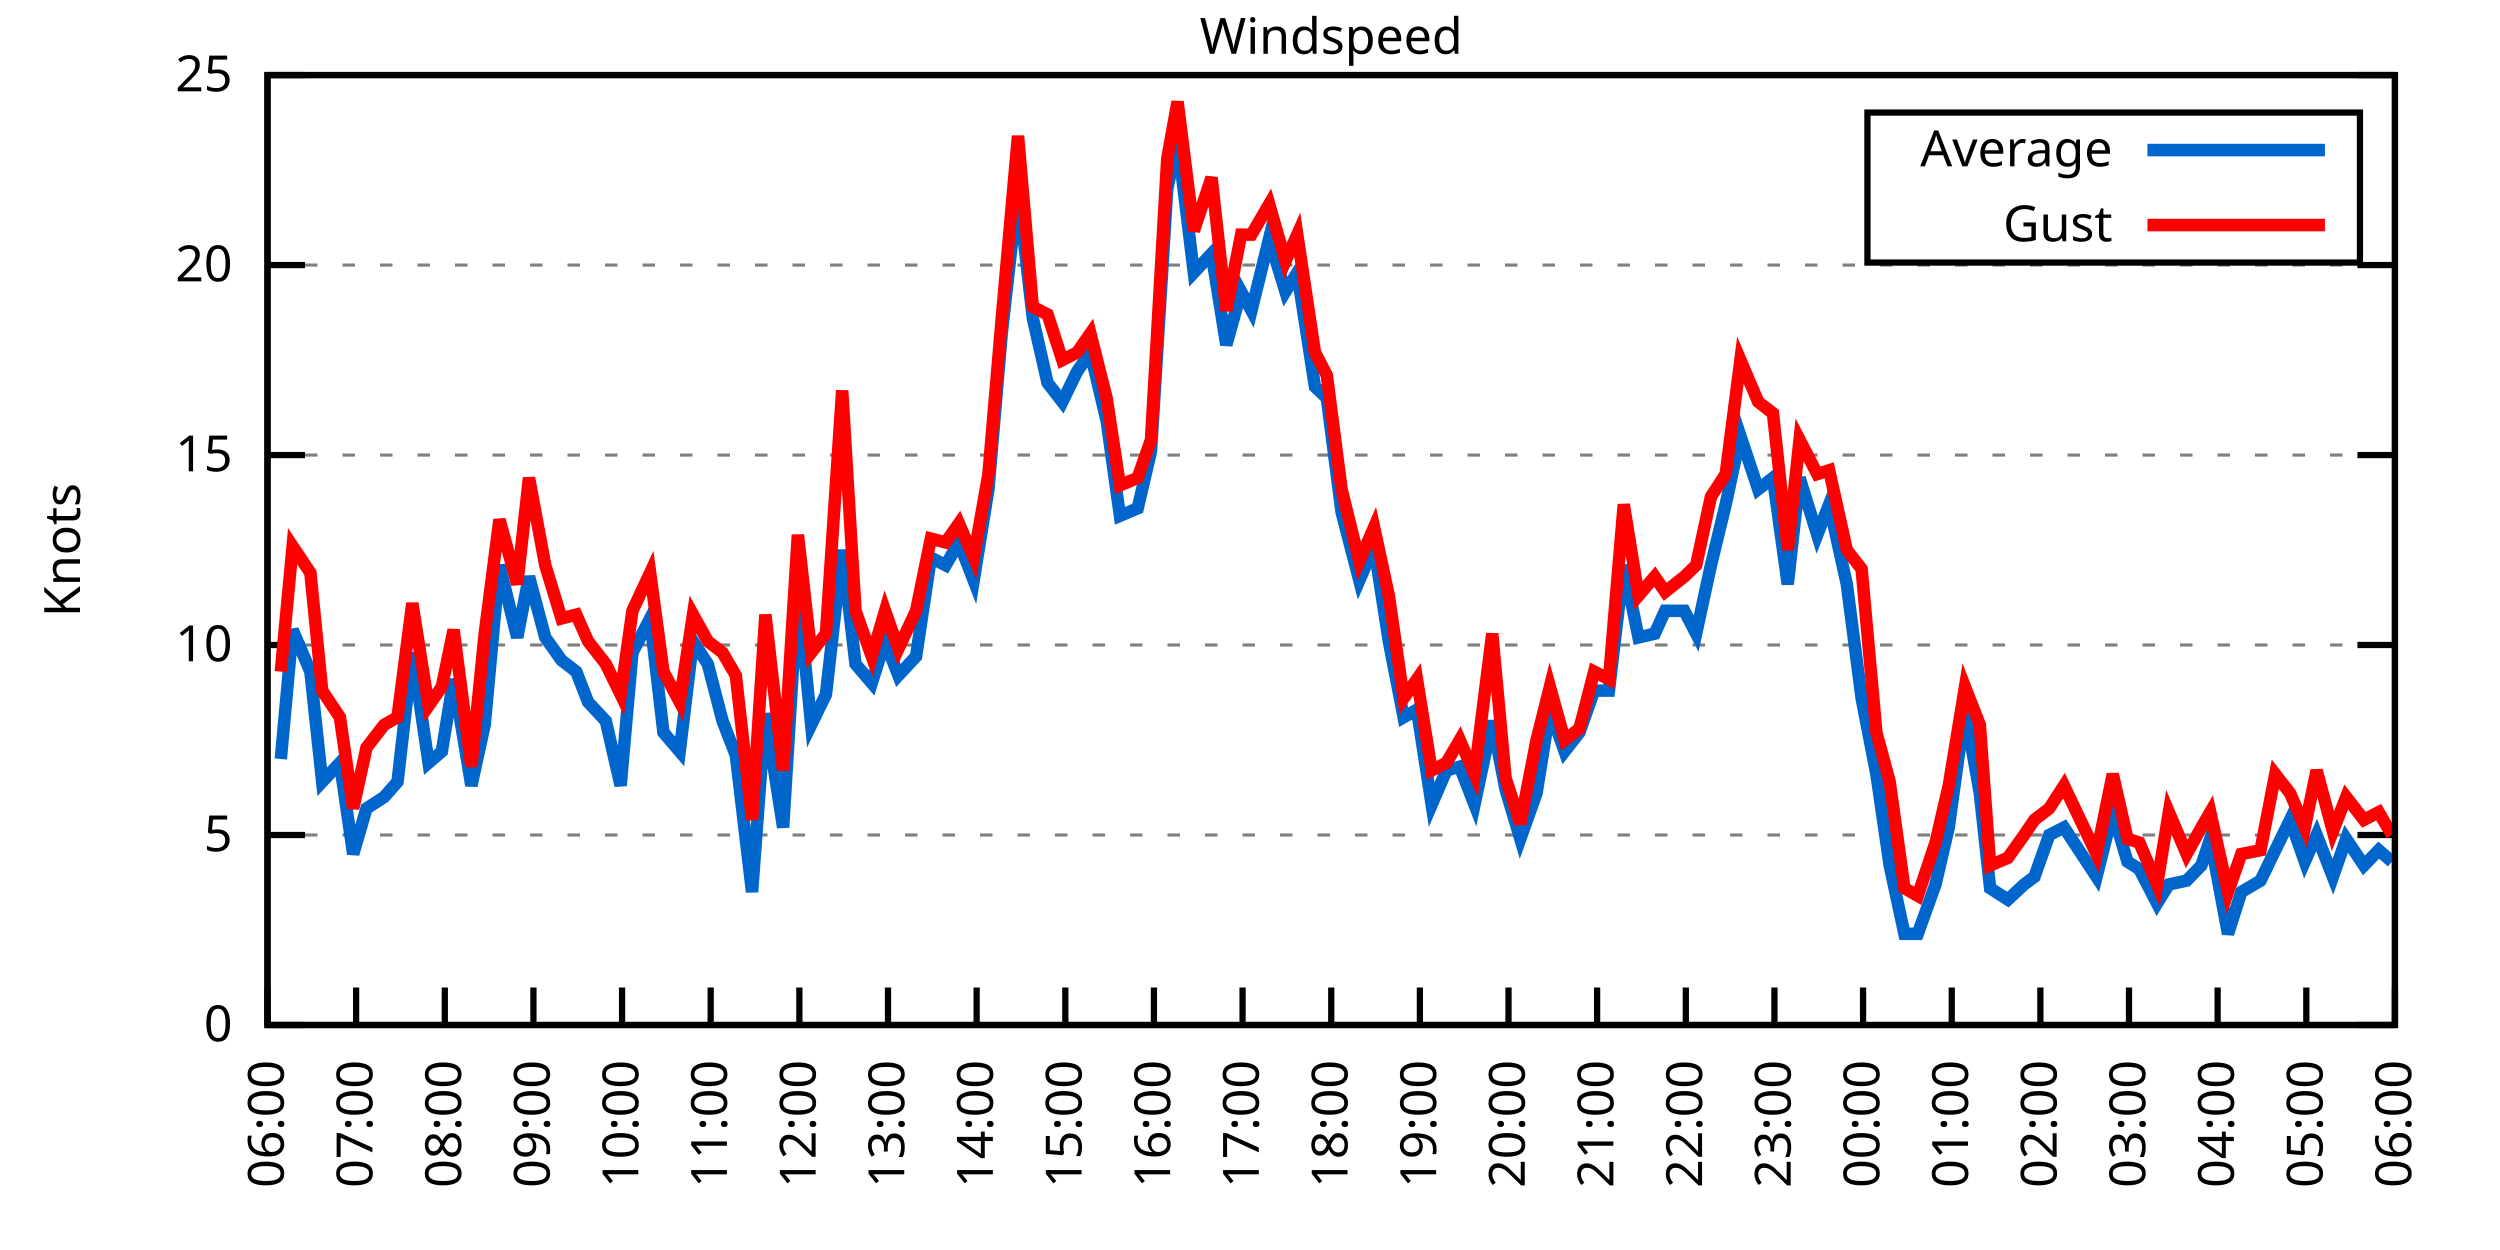
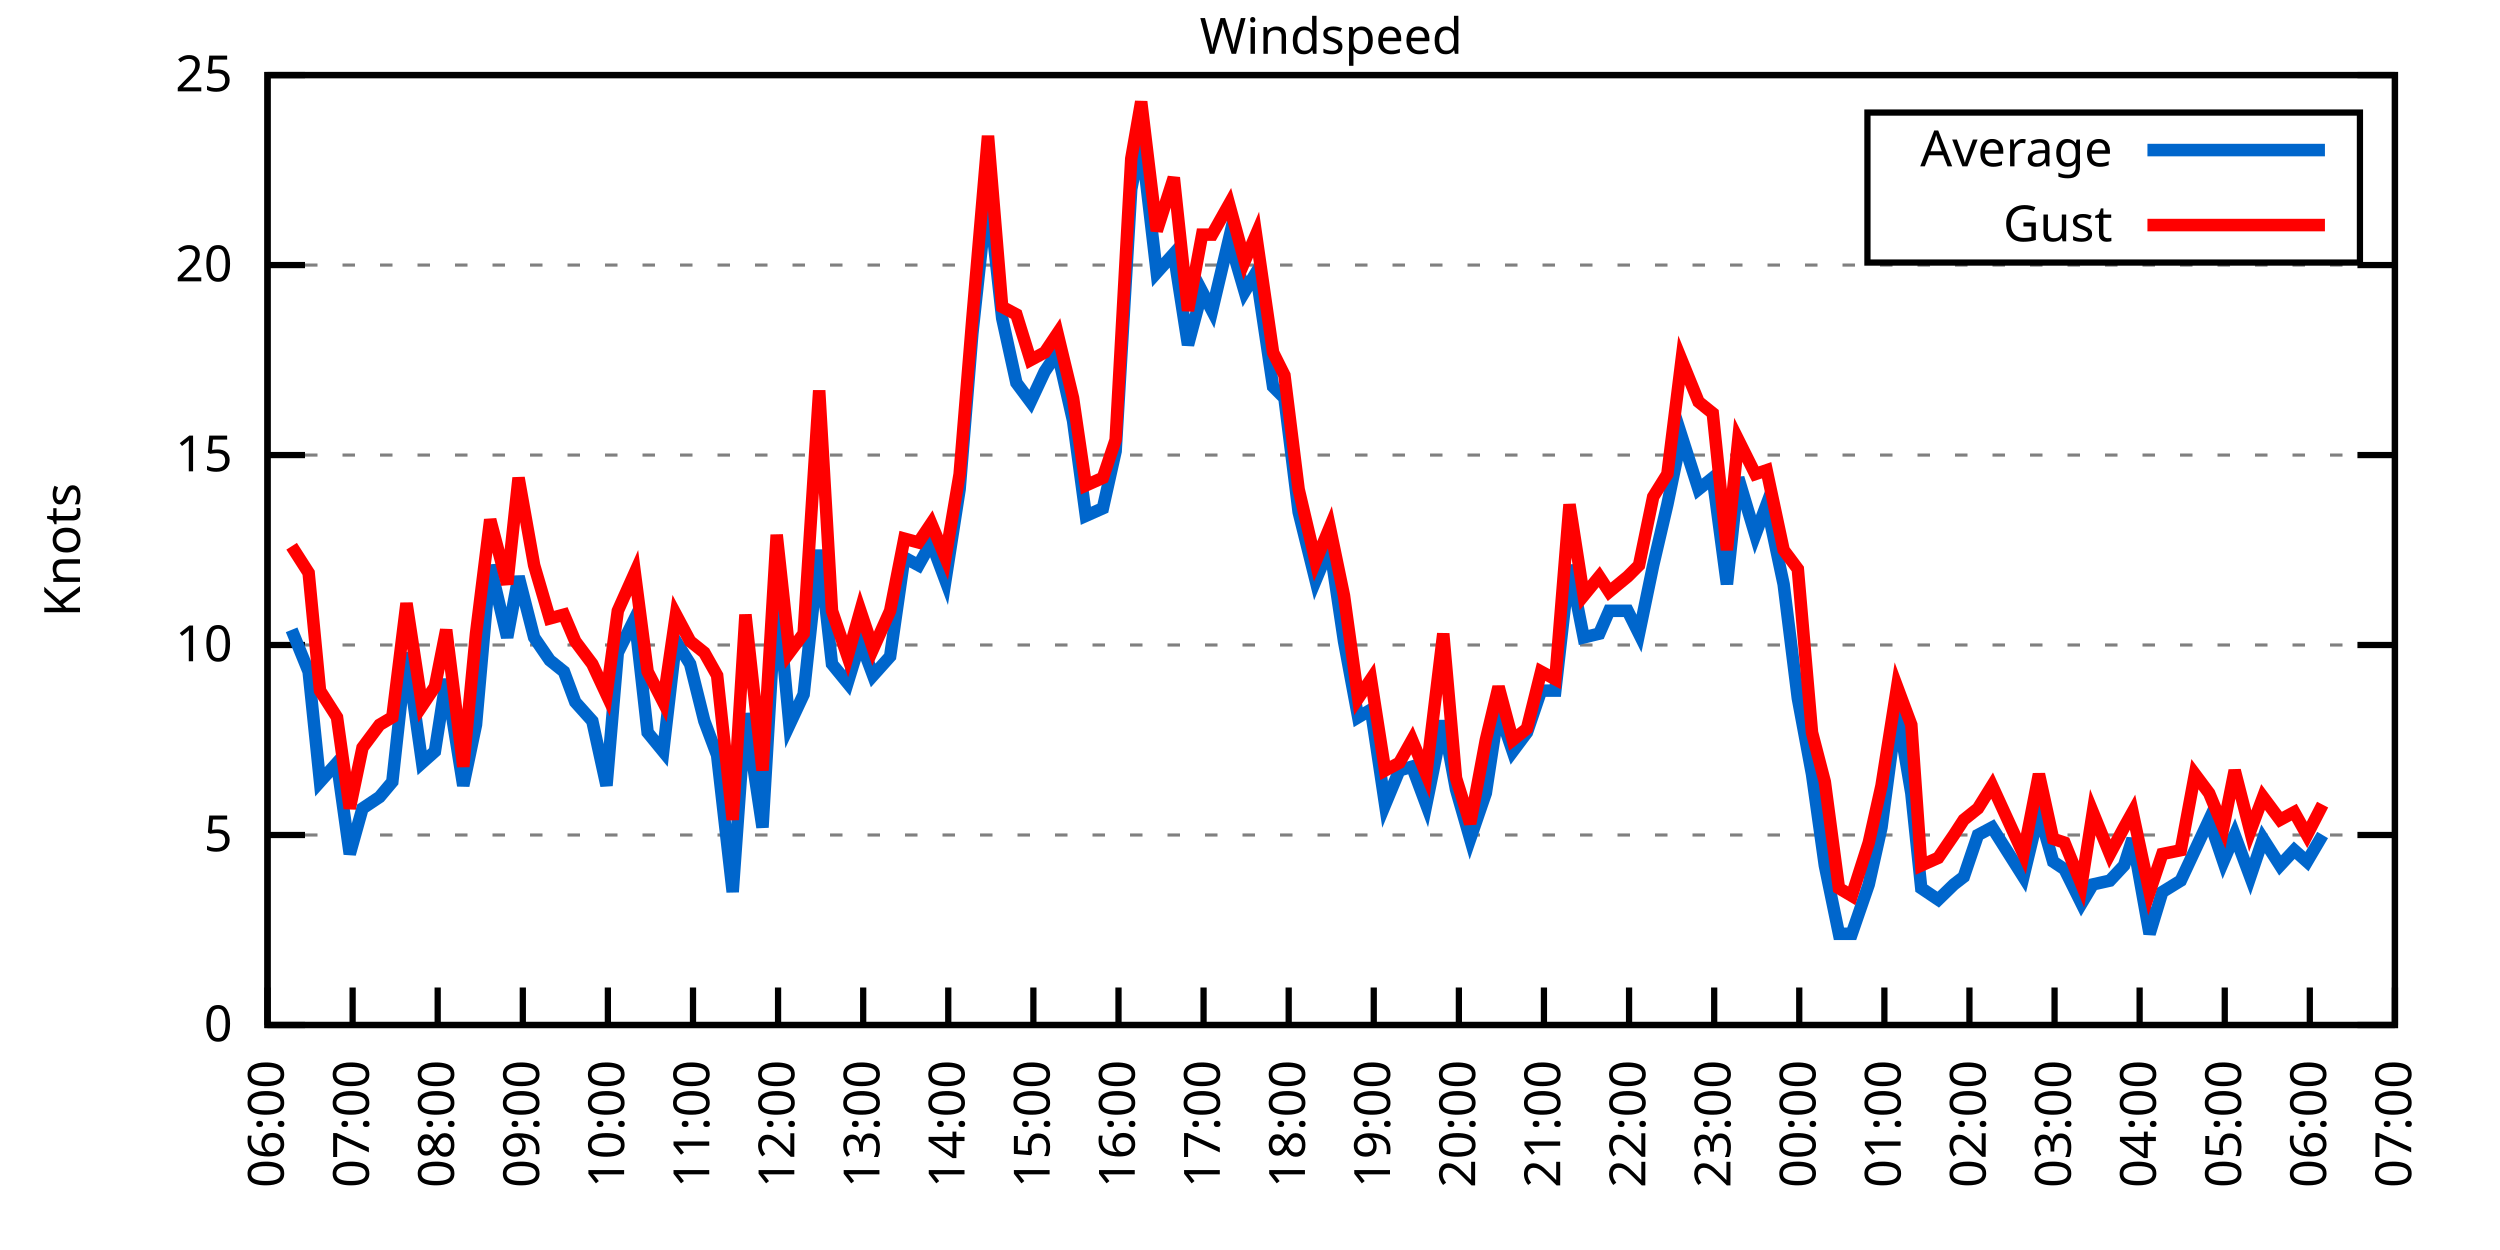
<svg xmlns="http://www.w3.org/2000/svg" xmlns:xlink="http://www.w3.org/1999/xlink" width="400" height="200" viewBox="0 0 400 200">
  <g id="gnuplot_canvas">
    <rect x="0" y="0" width="400" height="200" fill="none" />
    <defs>
      <circle id="gpDot" r="0.5" stroke-width="0.5" stroke="currentColor" />
      <path id="gpPt0" stroke-width="0.333" stroke="currentColor" d="M-1,0 h2 M0,-1 v2" />
      <path id="gpPt1" stroke-width="0.333" stroke="currentColor" d="M-1,-1 L1,1 M1,-1 L-1,1" />
      <path id="gpPt2" stroke-width="0.333" stroke="currentColor" d="M-1,0 L1,0 M0,-1 L0,1 M-1,-1 L1,1 M-1,1 L1,-1" />
      <rect id="gpPt3" stroke-width="0.333" stroke="currentColor" x="-1" y="-1" width="2" height="2" />
      <rect id="gpPt4" stroke-width="0.333" stroke="currentColor" fill="currentColor" x="-1" y="-1" width="2" height="2" />
      <circle id="gpPt5" stroke-width="0.333" stroke="currentColor" cx="0" cy="0" r="1" />
      <use xlink:href="#gpPt5" id="gpPt6" fill="currentColor" stroke="none" />
      <path id="gpPt7" stroke-width="0.333" stroke="currentColor" d="M0,-1.33 L-1.33,0.67 L1.33,0.67 z" />
      <use xlink:href="#gpPt7" id="gpPt8" fill="currentColor" stroke="none" />
      <use xlink:href="#gpPt7" id="gpPt9" stroke="currentColor" transform="rotate(180)" />
      <use xlink:href="#gpPt9" id="gpPt10" fill="currentColor" stroke="none" />
      <use xlink:href="#gpPt3" id="gpPt11" stroke="currentColor" transform="rotate(45)" />
      <use xlink:href="#gpPt11" id="gpPt12" fill="currentColor" stroke="none" />
      <path id="gpPt13" stroke-width="0.333" stroke="currentColor" d="M0,1.330 L1.265,0.411 L0.782,-1.067 L-0.782,-1.076 L-1.265,0.411 z" />
      <use xlink:href="#gpPt13" id="gpPt14" fill="currentColor" stroke="none" />
      <filter id="textbox" filterUnits="objectBoundingBox" x="0" y="0" height="1" width="1">
        <feFlood flood-color="white" flood-opacity="1" result="bgnd" />
        <feComposite in="SourceGraphic" in2="bgnd" operator="atop" />
      </filter>
      <filter id="greybox" filterUnits="objectBoundingBox" x="0" y="0" height="1" width="1">
        <feFlood flood-color="lightgrey" flood-opacity="1" result="grey" />
        <feComposite in="SourceGraphic" in2="grey" operator="atop" />
      </filter>
    </defs>
    <g fill="none" color="white" stroke="currentColor" stroke-width="1.00" stroke-linecap="butt" stroke-linejoin="miter">
</g>
    <g fill="none" color="black" stroke="currentColor" stroke-width="1.00" stroke-linecap="butt" stroke-linejoin="miter">
      <g stroke="none" shape-rendering="crispEdges">
        <polygon fill="rgb(255, 255, 255)" points="42.80,164.00 383.18,164.00 383.18,12.02 42.80,12.02 " />
      </g>
    </g>
    <g fill="none" color="black" stroke="currentColor" stroke-width="1.00" stroke-linecap="butt" stroke-linejoin="miter">
</g>
    <g fill="none" color="black" stroke="black" stroke-width="0.50" stroke-linecap="butt" stroke-linejoin="miter">
</g>
    <g fill="none" color="gray" stroke="currentColor" stroke-width="0.50" stroke-linecap="butt" stroke-linejoin="miter">
      <path stroke="gray" stroke-dasharray="2,4" class="gridline" d="M42.80,164.00 L383.19,164.00  " />
    </g>
    <g fill="none" color="gray" stroke="gray" stroke-width="1.00" stroke-linecap="butt" stroke-linejoin="miter">
</g>
    <g fill="none" color="black" stroke="currentColor" stroke-width="1.00" stroke-linecap="butt" stroke-linejoin="miter">
      <path stroke="black" d="M42.80,164.00 L48.80,164.00 M383.19,164.00 L377.19,164.00  " />
      <g transform="translate(37.20,166.60)" stroke="none" fill="black" font-family="Sans" font-size="8.00" text-anchor="end">
        <text>
          <tspan font-family="Sans"> 0</tspan>
        </text>
      </g>
    </g>
    <g fill="none" color="black" stroke="currentColor" stroke-width="1.00" stroke-linecap="butt" stroke-linejoin="miter">
</g>
    <g fill="none" color="black" stroke="black" stroke-width="0.50" stroke-linecap="butt" stroke-linejoin="miter">
</g>
    <g fill="none" color="gray" stroke="currentColor" stroke-width="0.50" stroke-linecap="butt" stroke-linejoin="miter">
      <path stroke="gray" stroke-dasharray="2,4" class="gridline" d="M42.80,133.60 L383.19,133.60  " />
    </g>
    <g fill="none" color="gray" stroke="gray" stroke-width="1.00" stroke-linecap="butt" stroke-linejoin="miter">
</g>
    <g fill="none" color="black" stroke="currentColor" stroke-width="1.00" stroke-linecap="butt" stroke-linejoin="miter">
      <path stroke="black" d="M42.80,133.60 L48.80,133.60 M383.19,133.60 L377.19,133.60  " />
      <g transform="translate(37.20,136.20)" stroke="none" fill="black" font-family="Sans" font-size="8.00" text-anchor="end">
        <text>
          <tspan font-family="Sans"> 5</tspan>
        </text>
      </g>
    </g>
    <g fill="none" color="black" stroke="currentColor" stroke-width="1.00" stroke-linecap="butt" stroke-linejoin="miter">
</g>
    <g fill="none" color="black" stroke="black" stroke-width="0.50" stroke-linecap="butt" stroke-linejoin="miter">
</g>
    <g fill="none" color="gray" stroke="currentColor" stroke-width="0.50" stroke-linecap="butt" stroke-linejoin="miter">
      <path stroke="gray" stroke-dasharray="2,4" class="gridline" d="M42.80,103.20 L383.19,103.20  " />
    </g>
    <g fill="none" color="gray" stroke="gray" stroke-width="1.00" stroke-linecap="butt" stroke-linejoin="miter">
</g>
    <g fill="none" color="black" stroke="currentColor" stroke-width="1.00" stroke-linecap="butt" stroke-linejoin="miter">
      <path stroke="black" d="M42.80,103.20 L48.80,103.20 M383.19,103.20 L377.19,103.20  " />
      <g transform="translate(37.20,105.80)" stroke="none" fill="black" font-family="Sans" font-size="8.00" text-anchor="end">
        <text>
          <tspan font-family="Sans"> 10</tspan>
        </text>
      </g>
    </g>
    <g fill="none" color="black" stroke="currentColor" stroke-width="1.00" stroke-linecap="butt" stroke-linejoin="miter">
</g>
    <g fill="none" color="black" stroke="black" stroke-width="0.50" stroke-linecap="butt" stroke-linejoin="miter">
</g>
    <g fill="none" color="gray" stroke="currentColor" stroke-width="0.50" stroke-linecap="butt" stroke-linejoin="miter">
      <path stroke="gray" stroke-dasharray="2,4" class="gridline" d="M42.80,72.81 L383.19,72.81  " />
    </g>
    <g fill="none" color="gray" stroke="gray" stroke-width="1.00" stroke-linecap="butt" stroke-linejoin="miter">
</g>
    <g fill="none" color="black" stroke="currentColor" stroke-width="1.00" stroke-linecap="butt" stroke-linejoin="miter">
      <path stroke="black" d="M42.80,72.81 L48.80,72.81 M383.19,72.81 L377.19,72.81  " />
      <g transform="translate(37.20,75.41)" stroke="none" fill="black" font-family="Sans" font-size="8.00" text-anchor="end">
        <text>
          <tspan font-family="Sans"> 15</tspan>
        </text>
      </g>
    </g>
    <g fill="none" color="black" stroke="currentColor" stroke-width="1.00" stroke-linecap="butt" stroke-linejoin="miter">
</g>
    <g fill="none" color="black" stroke="black" stroke-width="0.50" stroke-linecap="butt" stroke-linejoin="miter">
</g>
    <g fill="none" color="gray" stroke="currentColor" stroke-width="0.50" stroke-linecap="butt" stroke-linejoin="miter">
      <path stroke="gray" stroke-dasharray="2,4" class="gridline" d="M42.80,42.41 L383.19,42.41  " />
    </g>
    <g fill="none" color="gray" stroke="gray" stroke-width="1.00" stroke-linecap="butt" stroke-linejoin="miter">
</g>
    <g fill="none" color="black" stroke="currentColor" stroke-width="1.00" stroke-linecap="butt" stroke-linejoin="miter">
      <path stroke="black" d="M42.80,42.41 L48.80,42.41 M383.19,42.41 L377.19,42.41  " />
      <g transform="translate(37.20,45.01)" stroke="none" fill="black" font-family="Sans" font-size="8.00" text-anchor="end">
        <text>
          <tspan font-family="Sans"> 20</tspan>
        </text>
      </g>
    </g>
    <g fill="none" color="black" stroke="currentColor" stroke-width="1.00" stroke-linecap="butt" stroke-linejoin="miter">
</g>
    <g fill="none" color="black" stroke="black" stroke-width="0.50" stroke-linecap="butt" stroke-linejoin="miter">
</g>
    <g fill="none" color="gray" stroke="currentColor" stroke-width="0.50" stroke-linecap="butt" stroke-linejoin="miter">
      <path stroke="gray" stroke-dasharray="2,4" class="gridline" d="M42.80,12.01 L383.19,12.01  " />
    </g>
    <g fill="none" color="gray" stroke="gray" stroke-width="1.00" stroke-linecap="butt" stroke-linejoin="miter">
</g>
    <g fill="none" color="black" stroke="currentColor" stroke-width="1.00" stroke-linecap="butt" stroke-linejoin="miter">
      <path stroke="black" d="M42.80,12.01 L48.80,12.01 M383.19,12.01 L377.19,12.01  " />
      <g transform="translate(37.20,14.61)" stroke="none" fill="black" font-family="Sans" font-size="8.00" text-anchor="end">
        <text>
          <tspan font-family="Sans"> 25</tspan>
        </text>
      </g>
    </g>
    <g fill="none" color="black" stroke="currentColor" stroke-width="1.00" stroke-linecap="butt" stroke-linejoin="miter">
      <path stroke="black" d="M42.80,164.00 L42.80,158.00  " />
      <g transform="translate(45.40,169.60) rotate(270.00)" stroke="none" fill="black" font-family="Sans" font-size="8.00" text-anchor="end">
        <text>
          <tspan font-family="Sans">06:00</tspan>
        </text>
      </g>
    </g>
    <g fill="none" color="black" stroke="currentColor" stroke-width="1.00" stroke-linecap="butt" stroke-linejoin="miter">
-       <path stroke="black" d="M56.98,164.00 L56.98,158.00  " />
-       <g transform="translate(59.58,169.60) rotate(270.00)" stroke="none" fill="black" font-family="Sans" font-size="8.00" text-anchor="end">
+       <path stroke="black" d="M56.42,164.00 L56.42,158.00  " />
+       <g transform="translate(59.02,169.60) rotate(270.00)" stroke="none" fill="black" font-family="Sans" font-size="8.00" text-anchor="end">
        <text>
          <tspan font-family="Sans">07:00</tspan>
        </text>
      </g>
    </g>
    <g fill="none" color="black" stroke="currentColor" stroke-width="1.00" stroke-linecap="butt" stroke-linejoin="miter">
-       <path stroke="black" d="M71.17,164.00 L71.17,158.00  " />
-       <g transform="translate(73.77,169.60) rotate(270.00)" stroke="none" fill="black" font-family="Sans" font-size="8.00" text-anchor="end">
+       <path stroke="black" d="M70.03,164.00 L70.03,158.00  " />
+       <g transform="translate(72.63,169.60) rotate(270.00)" stroke="none" fill="black" font-family="Sans" font-size="8.00" text-anchor="end">
        <text>
          <tspan font-family="Sans">08:00</tspan>
        </text>
      </g>
    </g>
    <g fill="none" color="black" stroke="currentColor" stroke-width="1.00" stroke-linecap="butt" stroke-linejoin="miter">
-       <path stroke="black" d="M85.35,164.00 L85.35,158.00  " />
-       <g transform="translate(87.95,169.60) rotate(270.00)" stroke="none" fill="black" font-family="Sans" font-size="8.00" text-anchor="end">
+       <path stroke="black" d="M83.65,164.00 L83.65,158.00  " />
+       <g transform="translate(86.25,169.60) rotate(270.00)" stroke="none" fill="black" font-family="Sans" font-size="8.00" text-anchor="end">
        <text>
          <tspan font-family="Sans">09:00</tspan>
        </text>
      </g>
    </g>
    <g fill="none" color="black" stroke="currentColor" stroke-width="1.00" stroke-linecap="butt" stroke-linejoin="miter">
-       <path stroke="black" d="M99.53,164.00 L99.53,158.00  " />
-       <g transform="translate(102.13,169.60) rotate(270.00)" stroke="none" fill="black" font-family="Sans" font-size="8.00" text-anchor="end">
+       <path stroke="black" d="M97.26,164.00 L97.26,158.00  " />
+       <g transform="translate(99.86,169.60) rotate(270.00)" stroke="none" fill="black" font-family="Sans" font-size="8.00" text-anchor="end">
        <text>
          <tspan font-family="Sans">10:00</tspan>
        </text>
      </g>
    </g>
    <g fill="none" color="black" stroke="currentColor" stroke-width="1.00" stroke-linecap="butt" stroke-linejoin="miter">
-       <path stroke="black" d="M113.71,164.00 L113.71,158.00  " />
-       <g transform="translate(116.31,169.60) rotate(270.00)" stroke="none" fill="black" font-family="Sans" font-size="8.00" text-anchor="end">
+       <path stroke="black" d="M110.88,164.00 L110.88,158.00  " />
+       <g transform="translate(113.48,169.60) rotate(270.00)" stroke="none" fill="black" font-family="Sans" font-size="8.00" text-anchor="end">
        <text>
          <tspan font-family="Sans">11:00</tspan>
        </text>
      </g>
    </g>
    <g fill="none" color="black" stroke="currentColor" stroke-width="1.00" stroke-linecap="butt" stroke-linejoin="miter">
-       <path stroke="black" d="M127.90,164.00 L127.90,158.00  " />
-       <g transform="translate(130.50,169.60) rotate(270.00)" stroke="none" fill="black" font-family="Sans" font-size="8.00" text-anchor="end">
+       <path stroke="black" d="M124.49,164.00 L124.49,158.00  " />
+       <g transform="translate(127.09,169.60) rotate(270.00)" stroke="none" fill="black" font-family="Sans" font-size="8.00" text-anchor="end">
        <text>
          <tspan font-family="Sans">12:00</tspan>
        </text>
      </g>
    </g>
    <g fill="none" color="black" stroke="currentColor" stroke-width="1.00" stroke-linecap="butt" stroke-linejoin="miter">
-       <path stroke="black" d="M142.08,164.00 L142.08,158.00  " />
-       <g transform="translate(144.68,169.60) rotate(270.00)" stroke="none" fill="black" font-family="Sans" font-size="8.00" text-anchor="end">
+       <path stroke="black" d="M138.11,164.00 L138.11,158.00  " />
+       <g transform="translate(140.71,169.60) rotate(270.00)" stroke="none" fill="black" font-family="Sans" font-size="8.00" text-anchor="end">
        <text>
          <tspan font-family="Sans">13:00</tspan>
        </text>
      </g>
    </g>
    <g fill="none" color="black" stroke="currentColor" stroke-width="1.00" stroke-linecap="butt" stroke-linejoin="miter">
-       <path stroke="black" d="M156.26,164.00 L156.26,158.00  " />
-       <g transform="translate(158.86,169.60) rotate(270.00)" stroke="none" fill="black" font-family="Sans" font-size="8.00" text-anchor="end">
+       <path stroke="black" d="M151.72,164.00 L151.72,158.00  " />
+       <g transform="translate(154.32,169.60) rotate(270.00)" stroke="none" fill="black" font-family="Sans" font-size="8.00" text-anchor="end">
        <text>
          <tspan font-family="Sans">14:00</tspan>
        </text>
      </g>
    </g>
    <g fill="none" color="black" stroke="currentColor" stroke-width="1.00" stroke-linecap="butt" stroke-linejoin="miter">
-       <path stroke="black" d="M170.45,164.00 L170.45,158.00  " />
-       <g transform="translate(173.05,169.60) rotate(270.00)" stroke="none" fill="black" font-family="Sans" font-size="8.00" text-anchor="end">
+       <path stroke="black" d="M165.34,164.00 L165.34,158.00  " />
+       <g transform="translate(167.94,169.60) rotate(270.00)" stroke="none" fill="black" font-family="Sans" font-size="8.00" text-anchor="end">
        <text>
          <tspan font-family="Sans">15:00</tspan>
        </text>
      </g>
    </g>
    <g fill="none" color="black" stroke="currentColor" stroke-width="1.00" stroke-linecap="butt" stroke-linejoin="miter">
-       <path stroke="black" d="M184.63,164.00 L184.63,158.00  " />
-       <g transform="translate(187.23,169.60) rotate(270.00)" stroke="none" fill="black" font-family="Sans" font-size="8.00" text-anchor="end">
+       <path stroke="black" d="M178.96,164.00 L178.96,158.00  " />
+       <g transform="translate(181.56,169.60) rotate(270.00)" stroke="none" fill="black" font-family="Sans" font-size="8.00" text-anchor="end">
        <text>
          <tspan font-family="Sans">16:00</tspan>
        </text>
      </g>
    </g>
    <g fill="none" color="black" stroke="currentColor" stroke-width="1.00" stroke-linecap="butt" stroke-linejoin="miter">
-       <path stroke="black" d="M198.81,164.00 L198.81,158.00  " />
-       <g transform="translate(201.41,169.60) rotate(270.00)" stroke="none" fill="black" font-family="Sans" font-size="8.00" text-anchor="end">
+       <path stroke="black" d="M192.57,164.00 L192.57,158.00  " />
+       <g transform="translate(195.17,169.60) rotate(270.00)" stroke="none" fill="black" font-family="Sans" font-size="8.00" text-anchor="end">
        <text>
          <tspan font-family="Sans">17:00</tspan>
        </text>
      </g>
    </g>
    <g fill="none" color="black" stroke="currentColor" stroke-width="1.00" stroke-linecap="butt" stroke-linejoin="miter">
-       <path stroke="black" d="M213.00,164.00 L213.00,158.00  " />
-       <g transform="translate(215.60,169.60) rotate(270.00)" stroke="none" fill="black" font-family="Sans" font-size="8.00" text-anchor="end">
+       <path stroke="black" d="M206.19,164.00 L206.19,158.00  " />
+       <g transform="translate(208.79,169.60) rotate(270.00)" stroke="none" fill="black" font-family="Sans" font-size="8.00" text-anchor="end">
        <text>
          <tspan font-family="Sans">18:00</tspan>
        </text>
      </g>
    </g>
    <g fill="none" color="black" stroke="currentColor" stroke-width="1.00" stroke-linecap="butt" stroke-linejoin="miter">
-       <path stroke="black" d="M227.18,164.00 L227.18,158.00  " />
-       <g transform="translate(229.78,169.60) rotate(270.00)" stroke="none" fill="black" font-family="Sans" font-size="8.00" text-anchor="end">
+       <path stroke="black" d="M219.80,164.00 L219.80,158.00  " />
+       <g transform="translate(222.40,169.60) rotate(270.00)" stroke="none" fill="black" font-family="Sans" font-size="8.00" text-anchor="end">
        <text>
          <tspan font-family="Sans">19:00</tspan>
        </text>
      </g>
    </g>
    <g fill="none" color="black" stroke="currentColor" stroke-width="1.00" stroke-linecap="butt" stroke-linejoin="miter">
-       <path stroke="black" d="M241.36,164.00 L241.36,158.00  " />
-       <g transform="translate(243.96,169.60) rotate(270.00)" stroke="none" fill="black" font-family="Sans" font-size="8.00" text-anchor="end">
+       <path stroke="black" d="M233.42,164.00 L233.42,158.00  " />
+       <g transform="translate(236.02,169.60) rotate(270.00)" stroke="none" fill="black" font-family="Sans" font-size="8.00" text-anchor="end">
        <text>
          <tspan font-family="Sans">20:00</tspan>
        </text>
      </g>
    </g>
    <g fill="none" color="black" stroke="currentColor" stroke-width="1.00" stroke-linecap="butt" stroke-linejoin="miter">
-       <path stroke="black" d="M255.54,164.00 L255.54,158.00  " />
-       <g transform="translate(258.14,169.60) rotate(270.00)" stroke="none" fill="black" font-family="Sans" font-size="8.00" text-anchor="end">
+       <path stroke="black" d="M247.03,164.00 L247.03,158.00  " />
+       <g transform="translate(249.63,169.60) rotate(270.00)" stroke="none" fill="black" font-family="Sans" font-size="8.00" text-anchor="end">
        <text>
          <tspan font-family="Sans">21:00</tspan>
        </text>
      </g>
    </g>
    <g fill="none" color="black" stroke="currentColor" stroke-width="1.00" stroke-linecap="butt" stroke-linejoin="miter">
-       <path stroke="black" d="M269.73,164.00 L269.73,158.00  " />
-       <g transform="translate(272.33,169.60) rotate(270.00)" stroke="none" fill="black" font-family="Sans" font-size="8.00" text-anchor="end">
+       <path stroke="black" d="M260.65,164.00 L260.65,158.00  " />
+       <g transform="translate(263.25,169.60) rotate(270.00)" stroke="none" fill="black" font-family="Sans" font-size="8.00" text-anchor="end">
        <text>
          <tspan font-family="Sans">22:00</tspan>
        </text>
      </g>
    </g>
    <g fill="none" color="black" stroke="currentColor" stroke-width="1.00" stroke-linecap="butt" stroke-linejoin="miter">
-       <path stroke="black" d="M283.91,164.00 L283.91,158.00  " />
-       <g transform="translate(286.51,169.60) rotate(270.00)" stroke="none" fill="black" font-family="Sans" font-size="8.00" text-anchor="end">
+       <path stroke="black" d="M274.27,164.00 L274.27,158.00  " />
+       <g transform="translate(276.87,169.60) rotate(270.00)" stroke="none" fill="black" font-family="Sans" font-size="8.00" text-anchor="end">
        <text>
          <tspan font-family="Sans">23:00</tspan>
        </text>
      </g>
    </g>
    <g fill="none" color="black" stroke="currentColor" stroke-width="1.00" stroke-linecap="butt" stroke-linejoin="miter">
-       <path stroke="black" d="M298.09,164.00 L298.09,158.00  " />
-       <g transform="translate(300.69,169.60) rotate(270.00)" stroke="none" fill="black" font-family="Sans" font-size="8.00" text-anchor="end">
+       <path stroke="black" d="M287.88,164.00 L287.88,158.00  " />
+       <g transform="translate(290.48,169.60) rotate(270.00)" stroke="none" fill="black" font-family="Sans" font-size="8.00" text-anchor="end">
        <text>
          <tspan font-family="Sans">00:00</tspan>
        </text>
      </g>
    </g>
    <g fill="none" color="black" stroke="currentColor" stroke-width="1.00" stroke-linecap="butt" stroke-linejoin="miter">
-       <path stroke="black" d="M312.28,164.00 L312.28,158.00  " />
-       <g transform="translate(314.88,169.60) rotate(270.00)" stroke="none" fill="black" font-family="Sans" font-size="8.00" text-anchor="end">
+       <path stroke="black" d="M301.50,164.00 L301.50,158.00  " />
+       <g transform="translate(304.10,169.60) rotate(270.00)" stroke="none" fill="black" font-family="Sans" font-size="8.00" text-anchor="end">
        <text>
          <tspan font-family="Sans">01:00</tspan>
        </text>
      </g>
    </g>
    <g fill="none" color="black" stroke="currentColor" stroke-width="1.00" stroke-linecap="butt" stroke-linejoin="miter">
-       <path stroke="black" d="M326.46,164.00 L326.46,158.00  " />
-       <g transform="translate(329.06,169.60) rotate(270.00)" stroke="none" fill="black" font-family="Sans" font-size="8.00" text-anchor="end">
+       <path stroke="black" d="M315.11,164.00 L315.11,158.00  " />
+       <g transform="translate(317.71,169.60) rotate(270.00)" stroke="none" fill="black" font-family="Sans" font-size="8.00" text-anchor="end">
        <text>
          <tspan font-family="Sans">02:00</tspan>
        </text>
      </g>
    </g>
    <g fill="none" color="black" stroke="currentColor" stroke-width="1.00" stroke-linecap="butt" stroke-linejoin="miter">
-       <path stroke="black" d="M340.64,164.00 L340.64,158.00  " />
-       <g transform="translate(343.24,169.60) rotate(270.00)" stroke="none" fill="black" font-family="Sans" font-size="8.00" text-anchor="end">
+       <path stroke="black" d="M328.73,164.00 L328.73,158.00  " />
+       <g transform="translate(331.33,169.60) rotate(270.00)" stroke="none" fill="black" font-family="Sans" font-size="8.00" text-anchor="end">
        <text>
          <tspan font-family="Sans">03:00</tspan>
        </text>
      </g>
    </g>
    <g fill="none" color="black" stroke="currentColor" stroke-width="1.00" stroke-linecap="butt" stroke-linejoin="miter">
-       <path stroke="black" d="M354.82,164.00 L354.82,158.00  " />
-       <g transform="translate(357.42,169.60) rotate(270.00)" stroke="none" fill="black" font-family="Sans" font-size="8.00" text-anchor="end">
+       <path stroke="black" d="M342.34,164.00 L342.34,158.00  " />
+       <g transform="translate(344.94,169.60) rotate(270.00)" stroke="none" fill="black" font-family="Sans" font-size="8.00" text-anchor="end">
        <text>
          <tspan font-family="Sans">04:00</tspan>
        </text>
      </g>
    </g>
    <g fill="none" color="black" stroke="currentColor" stroke-width="1.00" stroke-linecap="butt" stroke-linejoin="miter">
-       <path stroke="black" d="M369.01,164.00 L369.01,158.00  " />
-       <g transform="translate(371.61,169.60) rotate(270.00)" stroke="none" fill="black" font-family="Sans" font-size="8.00" text-anchor="end">
+       <path stroke="black" d="M355.96,164.00 L355.96,158.00  " />
+       <g transform="translate(358.56,169.60) rotate(270.00)" stroke="none" fill="black" font-family="Sans" font-size="8.00" text-anchor="end">
        <text>
          <tspan font-family="Sans">05:00</tspan>
+         </text>
+       </g>
+     </g>
+     <g fill="none" color="black" stroke="currentColor" stroke-width="1.00" stroke-linecap="butt" stroke-linejoin="miter">
+       <path stroke="black" d="M369.57,164.00 L369.57,158.00  " />
+       <g transform="translate(372.17,169.60) rotate(270.00)" stroke="none" fill="black" font-family="Sans" font-size="8.00" text-anchor="end">
+         <text>
+           <tspan font-family="Sans">06:00</tspan>
        </text>
      </g>
    </g>
    <g fill="none" color="black" stroke="currentColor" stroke-width="1.00" stroke-linecap="butt" stroke-linejoin="miter">
      <path stroke="black" d="M383.19,164.00 L383.19,158.00  " />
      <g transform="translate(385.79,169.60) rotate(270.00)" stroke="none" fill="black" font-family="Sans" font-size="8.00" text-anchor="end">
        <text>
-           <tspan font-family="Sans">06:00</tspan>
+           <tspan font-family="Sans">07:00</tspan>
        </text>
      </g>
    </g>
    <g fill="none" color="black" stroke="currentColor" stroke-width="1.00" stroke-linecap="butt" stroke-linejoin="miter">
</g>
    <g fill="none" color="black" stroke="currentColor" stroke-width="1.00" stroke-linecap="butt" stroke-linejoin="miter">
      <path stroke="black" d="M42.80,12.01 L42.80,164.00 L383.19,164.00 L383.19,12.01 L42.80,12.01 Z  " />
    </g>
    <g fill="none" color="black" stroke="currentColor" stroke-width="1.00" stroke-linecap="butt" stroke-linejoin="miter">
</g>
    <g fill="none" color="black" stroke="currentColor" stroke-width="1.00" stroke-linecap="butt" stroke-linejoin="miter">
      <path stroke="black" d="M298.79,42.01 L298.79,18.01 L377.59,18.01 L377.59,42.01 L298.79,42.01 Z  " />
    </g>
    <g id="Windspeed_plot_1">
      <g fill="none" color="white" stroke="black" stroke-width="2.00" stroke-linecap="butt" stroke-linejoin="miter">
</g>
      <g fill="none" color="black" stroke="currentColor" stroke-width="2.00" stroke-linecap="butt" stroke-linejoin="miter">
        <g transform="translate(337.99,26.61)" stroke="none" fill="black" font-family="Sans" font-size="8.00" text-anchor="end">
          <text>
            <tspan font-family="Sans">Average</tspan>
          </text>
        </g>
      </g>
      <g fill="none" color="black" stroke="currentColor" stroke-width="2.00" stroke-linecap="butt" stroke-linejoin="miter">
-         <path stroke="rgb(  0, 102, 204)" d="M343.59,24.01 L371.99,24.01 M44.93,121.44 L46.82,100.77 L49.66,107.46 L51.55,125.09 L54.38,122.05 L56.51,136.64   L58.64,129.35 L61.47,127.52 L63.60,125.09 L65.97,104.42 L68.57,122.05 L70.69,120.23 L72.58,108.68 L75.42,125.70   L77.55,115.97 L79.91,90.44 L82.75,101.99 L84.64,92.26 L87.24,101.99 L89.84,105.64 L92.20,107.46 L94.09,112.32   L96.93,115.36 L99.30,125.70 L101.19,104.42 L104.02,98.95 L106.15,117.19 L108.75,120.23 L110.88,102.60 L113.24,106.24   L115.61,115.36 L117.73,120.83 L120.33,142.72 L122.46,114.15 L125.30,132.39 L127.66,94.08 L129.79,115.97 L132.15,111.11   L134.75,88.00 L136.88,106.24 L139.48,109.28 L141.61,102.60 L143.74,108.07 L146.57,105.03 L148.94,89.22 L151.30,90.44   L153.43,86.79 L155.79,92.87 L158.15,78.28 L160.28,53.35 L162.88,30.25 L165.25,50.92 L167.61,61.25 L169.97,64.29   L172.34,59.43 L174.46,56.39 L177.06,67.33 L179.19,82.53 L182.03,81.32 L184.16,72.20 L186.76,30.25 L188.41,22.35   L191.01,43.62 L193.85,40.58 L196.21,55.18 L198.58,46.66 L200.23,49.70 L203.07,38.15 L205.67,46.66 L207.56,43.62   L210.39,61.86 L212.29,63.69 L214.65,81.93 L217.49,92.87 L219.85,87.40 L222.21,102.60 L224.58,114.76 L226.71,113.54   L229.07,128.74 L231.43,123.27 L233.56,122.66 L235.92,128.74 L238.76,115.36 L240.89,126.31 L243.25,134.21 L245.85,126.91   L247.98,113.54 L250.34,120.23 L252.71,117.19 L255.07,110.50 L257.43,110.50 L259.80,90.44 L262.16,101.99 L264.76,101.38   L266.42,97.73 L269.49,97.73 L271.38,101.38 L273.75,90.44 L276.11,80.71 L278.47,69.77 L281.31,78.28 L283.67,76.45   L286.04,93.48 L287.93,76.45 L290.76,85.57 L292.66,80.71 L295.49,93.48 L297.86,111.72 L300.22,123.87 L302.35,138.47   L304.71,149.41 L306.84,149.41 L309.68,141.51 L311.80,132.39 L314.40,113.54 L316.77,126.91 L318.42,142.11 L321.26,143.94   L323.86,141.51 L325.51,140.29 L327.88,133.60 L330.24,132.39 L335.44,140.29 L338.04,129.95 L340.40,137.86 L342.30,139.07   L345.13,144.55 L347.02,141.51 L349.86,140.90 L352.22,138.47 L353.64,134.21 L356.48,149.41 L358.61,142.72 L361.68,140.90   L364.04,136.03 L366.41,131.17 L368.77,137.86 L370.66,133.60 L373.26,140.29 L375.39,134.21 L378.23,138.47 L380.59,136.03   L382.72,137.86  " />
+         <path stroke="rgb(  0, 102, 204)" d="M343.59,24.01 L371.99,24.01 M46.66,100.77 L49.38,107.46 L51.20,125.09 L53.92,122.05 L55.96,136.64 L58.00,129.35   L60.73,127.52 L62.77,125.09 L65.04,104.42 L67.54,122.05 L69.58,120.23 L71.39,108.68 L74.12,125.70 L76.16,115.97   L78.43,90.44 L81.15,101.99 L82.97,92.26 L85.46,101.99 L87.96,105.64 L90.23,107.46 L92.04,112.32 L94.77,115.36   L97.04,125.70 L98.85,104.42 L101.57,98.95 L103.62,117.19 L106.11,120.23 L108.15,102.60 L110.42,106.24 L112.69,115.36   L114.74,120.83 L117.23,142.72 L119.27,114.15 L122.00,132.39 L124.27,94.08 L126.31,115.97 L128.58,111.11 L131.07,88.00   L133.12,106.24 L135.61,109.28 L137.66,102.60 L139.70,108.07 L142.42,105.03 L144.69,89.22 L146.96,90.44 L149.00,86.79   L151.27,92.87 L153.54,78.28 L155.58,53.35 L158.08,30.25 L160.35,50.92 L162.62,61.25 L164.89,64.29 L167.16,59.43   L169.20,56.39 L171.69,67.33 L173.74,82.53 L176.46,81.32 L178.50,72.20 L181.00,30.25 L182.59,22.35 L185.08,43.62   L187.81,40.58 L190.08,55.18 L192.34,46.66 L193.93,49.70 L196.66,38.15 L199.15,46.66 L200.97,43.62 L203.69,61.86   L205.51,63.69 L207.78,81.93 L210.50,92.87 L212.77,87.40 L215.04,102.60 L217.31,114.76 L219.35,113.54 L221.62,128.74   L223.89,123.27 L225.93,122.66 L228.20,128.74 L230.92,115.36 L232.96,126.31 L235.23,134.21 L237.73,126.91 L239.77,113.54   L242.04,120.23 L244.31,117.19 L246.58,110.50 L248.85,110.50 L251.12,90.44 L253.39,101.99 L255.88,101.38 L257.47,97.73   L260.42,97.73 L262.24,101.38 L264.51,90.44 L266.78,80.71 L269.05,69.77 L271.77,78.28 L274.04,76.45 L276.31,93.48   L278.12,76.45 L280.85,85.57 L282.66,80.71 L285.38,93.48 L287.65,111.72 L289.92,123.87 L291.97,138.47 L294.23,149.41   L296.28,149.41 L299.00,141.51 L301.04,132.39 L303.54,113.54 L305.81,126.91 L307.40,142.11 L310.12,143.94 L312.62,141.51   L314.20,140.29 L316.47,133.60 L318.74,132.39 L323.74,140.29 L326.23,129.95 L328.50,137.86 L330.32,139.07 L333.04,144.55   L334.85,141.51 L337.58,140.90 L339.85,138.47 L341.21,134.21 L343.93,149.41 L345.97,142.72 L348.92,140.90 L351.19,136.03   L353.46,131.17 L355.73,137.86 L357.55,133.60 L360.04,140.29 L362.09,134.21 L364.81,138.47 L367.08,136.03 L369.12,137.86   L371.62,133.60  " />
      </g>
    </g>
    <g id="Windspeed_plot_2">
      <g fill="none" color="black" stroke="currentColor" stroke-width="2.00" stroke-linecap="butt" stroke-linejoin="miter">
        <g transform="translate(337.99,38.61)" stroke="none" fill="black" font-family="Sans" font-size="8.00" text-anchor="end">
          <text>
            <tspan font-family="Sans">Gust</tspan>
          </text>
        </g>
      </g>
      <g fill="none" color="black" stroke="currentColor" stroke-width="2.00" stroke-linecap="butt" stroke-linejoin="miter">
-         <path stroke="rgb(255,   0,   0)" d="M343.59,36.01 L371.99,36.01 M44.93,107.46 L46.82,87.40 L49.66,91.65 L51.55,110.50 L54.38,114.76 L56.51,129.35   L58.64,119.62 L61.47,115.97 L63.60,114.76 L65.97,96.52 L68.57,112.93 L70.69,109.89 L72.58,100.77 L75.42,122.66   L77.55,101.38 L79.91,83.14 L82.75,93.48 L84.64,76.45 L87.24,90.44 L89.84,98.95 L92.20,98.34 L94.09,102.60   L96.93,106.24 L99.30,111.11 L101.19,97.73 L104.02,91.65 L106.15,107.46 L108.75,112.32 L110.88,98.34 L113.24,102.60   L115.61,104.42 L117.73,108.07 L120.33,131.17 L122.46,98.34 L125.30,123.27 L127.66,85.57 L129.79,104.42 L132.15,101.38   L134.75,62.47 L136.88,97.73 L139.48,105.03 L141.61,97.73 L143.74,103.81 L146.57,97.73 L148.94,86.18 L151.30,86.79   L153.43,83.75 L155.79,89.22 L158.15,75.85 L160.28,50.92 L162.88,21.74 L165.25,49.10 L167.61,50.31 L169.97,57.61   L172.34,56.39 L174.46,53.35 L177.06,63.69 L179.19,77.67 L182.03,76.45 L184.16,70.37 L186.76,25.39 L188.41,16.27   L191.01,36.94 L193.85,28.42 L196.21,49.70 L198.58,37.54 L200.23,37.54 L203.07,32.68 L205.67,41.80 L207.56,37.54   L210.39,56.39 L212.29,60.04 L214.65,78.28 L217.49,89.83 L219.85,84.36 L222.21,95.30 L224.58,111.72 L226.71,108.68   L229.07,123.27 L231.43,122.05 L233.56,118.40 L235.92,123.87 L238.76,101.38 L240.89,124.48 L243.25,131.78 L245.85,118.40   L247.98,109.89 L250.34,118.40 L252.71,116.58 L255.07,107.46 L257.43,108.68 L259.80,80.71 L262.16,95.30 L264.76,92.26   L266.42,94.69 L269.49,92.26 L271.38,90.44 L273.75,79.49 L276.11,75.85 L278.47,57.61 L281.31,64.29 L283.67,66.12   L286.04,88.00 L287.93,70.37 L290.76,75.85 L292.66,75.24 L295.49,88.00 L297.86,91.04 L300.22,117.19 L302.35,125.09   L304.71,142.11 L306.84,143.33 L309.68,134.82 L311.80,125.70 L314.40,109.89 L316.77,115.97 L318.42,138.47 L321.26,137.25   L323.86,133.60 L325.51,131.17 L327.88,129.35 L330.24,125.70 L335.44,136.64 L338.04,123.87 L340.40,134.21 L342.30,134.82   L345.13,141.51 L347.02,129.95 L349.86,136.64 L352.22,132.39 L353.64,129.95 L356.48,142.72 L358.61,136.64 L361.68,136.03   L364.04,123.87 L366.41,126.91 L368.77,132.39 L370.66,123.27 L373.26,132.99 L375.39,127.52 L378.23,131.17 L380.59,129.95   L382.72,133.60  " />
+         <path stroke="rgb(255,   0,   0)" d="M343.59,36.01 L371.99,36.01 M46.66,87.40 L49.38,91.65 L51.20,110.50 L53.92,114.76 L55.96,129.35 L58.00,119.62   L60.73,115.97 L62.77,114.76 L65.04,96.52 L67.54,112.93 L69.58,109.89 L71.39,100.77 L74.12,122.66 L76.16,101.38   L78.43,83.14 L81.15,93.48 L82.97,76.45 L85.46,90.44 L87.96,98.95 L90.23,98.34 L92.04,102.60 L94.77,106.24   L97.04,111.11 L98.85,97.73 L101.57,91.65 L103.62,107.46 L106.11,112.32 L108.15,98.34 L110.42,102.60 L112.69,104.42   L114.74,108.07 L117.23,131.17 L119.27,98.34 L122.00,123.27 L124.27,85.57 L126.31,104.42 L128.58,101.38 L131.07,62.47   L133.12,97.73 L135.61,105.03 L137.66,97.73 L139.70,103.81 L142.42,97.73 L144.69,86.18 L146.96,86.79 L149.00,83.75   L151.27,89.22 L153.54,75.85 L155.58,50.92 L158.08,21.74 L160.35,49.10 L162.62,50.31 L164.89,57.61 L167.16,56.39   L169.20,53.35 L171.69,63.69 L173.74,77.67 L176.46,76.45 L178.50,70.37 L181.00,25.39 L182.59,16.27 L185.08,36.94   L187.81,28.42 L190.08,49.70 L192.34,37.54 L193.93,37.54 L196.66,32.68 L199.15,41.80 L200.97,37.54 L203.69,56.39   L205.51,60.04 L207.78,78.28 L210.50,89.83 L212.77,84.36 L215.04,95.30 L217.31,111.72 L219.35,108.68 L221.62,123.27   L223.89,122.05 L225.93,118.40 L228.20,123.87 L230.92,101.38 L232.96,124.48 L235.23,131.78 L237.73,118.40 L239.77,109.89   L242.04,118.40 L244.31,116.58 L246.58,107.46 L248.85,108.68 L251.12,80.71 L253.39,95.30 L255.88,92.26 L257.47,94.69   L260.42,92.26 L262.24,90.44 L264.51,79.49 L266.78,75.85 L269.05,57.61 L271.77,64.29 L274.04,66.12 L276.31,88.00   L278.12,70.37 L280.85,75.85 L282.66,75.24 L285.38,88.00 L287.65,91.04 L289.92,117.19 L291.97,125.09 L294.23,142.11   L296.28,143.33 L299.00,134.82 L301.04,125.70 L303.54,109.89 L305.81,115.97 L307.40,138.47 L310.12,137.25 L312.62,133.60   L314.20,131.17 L316.47,129.35 L318.74,125.70 L323.74,136.64 L326.23,123.87 L328.50,134.21 L330.32,134.82 L333.04,141.51   L334.85,129.95 L337.58,136.64 L339.85,132.39 L341.21,129.95 L343.93,142.72 L345.97,136.64 L348.92,136.03 L351.19,123.87   L353.46,126.91 L355.73,132.39 L357.55,123.27 L360.04,132.99 L362.09,127.52 L364.81,131.17 L367.08,129.95 L369.12,133.60   L371.62,128.74  " />
      </g>
    </g>
    <g fill="none" color="black" stroke="currentColor" stroke-width="2.00" stroke-linecap="butt" stroke-linejoin="miter">
</g>
    <g fill="none" color="black" stroke="black" stroke-width="1.00" stroke-linecap="butt" stroke-linejoin="miter">
</g>
    <g fill="none" color="black" stroke="currentColor" stroke-width="1.00" stroke-linecap="butt" stroke-linejoin="miter">
      <path stroke="black" d="M42.80,12.01 L42.80,164.00 L383.19,164.00 L383.19,12.01 L42.80,12.01 Z  " />
      <g transform="translate(12.80,88.01) rotate(270.00)" stroke="none" fill="black" font-family="Sans" font-size="8.00" text-anchor="middle">
        <text>
          <tspan font-family="Sans">Knots</tspan>
        </text>
      </g>
    </g>
    <g fill="none" color="black" stroke="currentColor" stroke-width="1.00" stroke-linecap="butt" stroke-linejoin="miter">
</g>
    <g fill="none" color="black" stroke="currentColor" stroke-width="1.00" stroke-linecap="butt" stroke-linejoin="miter">
      <g transform="translate(212.99,8.61)" stroke="none" fill="black" font-family="Sans" font-size="8.00" text-anchor="middle">
        <text>
          <tspan font-family="Sans">Windspeed</tspan>
        </text>
      </g>
    </g>
    <g fill="none" color="black" stroke="currentColor" stroke-width="1.00" stroke-linecap="butt" stroke-linejoin="miter">
</g>
  </g>
</svg>
